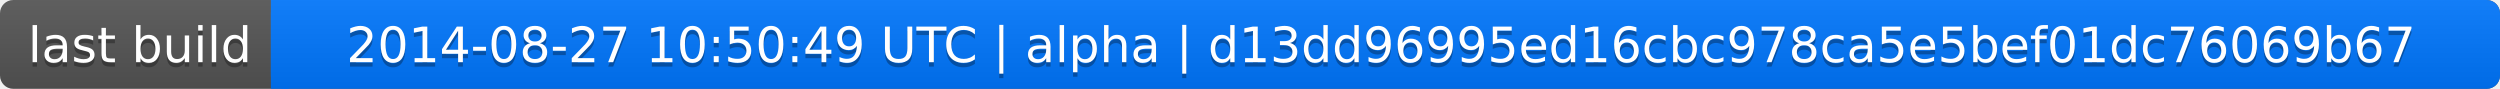
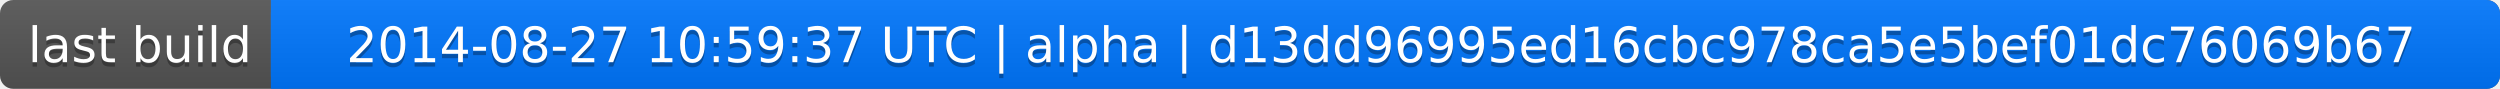
<svg xmlns="http://www.w3.org/2000/svg" width="563" height="20">
  <linearGradient id="a" x2="0" y2="100%">
    <stop offset="0" stop-color="#bbb" stop-opacity=".1" />
    <stop offset="1" stop-opacity=".1" />
  </linearGradient>
  <rect rx="3" width="563" height="20" fill="#555" />
  <rect rx="3" x="61" width="502" height="20" fill="#07f" />
  <path fill="#07f" d="M61 0h4v20h-4z" />
  <rect rx="3" width="563" height="20" fill="url(#a)" />
  <g fill="#fff" text-anchor="middle" font-family="DejaVu Sans,Verdana,Geneva,sans-serif" font-size="11">
    <text x="31.5" y="15" fill="#010101" fill-opacity=".3">last build</text>
    <text x="31.5" y="14">last build</text>
-     <text x="311" y="15" fill="#010101" fill-opacity=".3">2014-08-27 10:50:49 UTC | alpha | d13dd96995ed16cbc978ca5e5bef01dc76069b67</text>
-     <text x="311" y="14">2014-08-27 10:50:49 UTC | alpha | d13dd96995ed16cbc978ca5e5bef01dc76069b67</text>
+     <text x="311" y="15" fill="#010101" fill-opacity=".3">2014-08-27 10:59:37 UTC | alpha | d13dd96995ed16cbc978ca5e5bef01dc76069b67</text>
+     <text x="311" y="14">2014-08-27 10:59:37 UTC | alpha | d13dd96995ed16cbc978ca5e5bef01dc76069b67</text>
  </g>
</svg>
